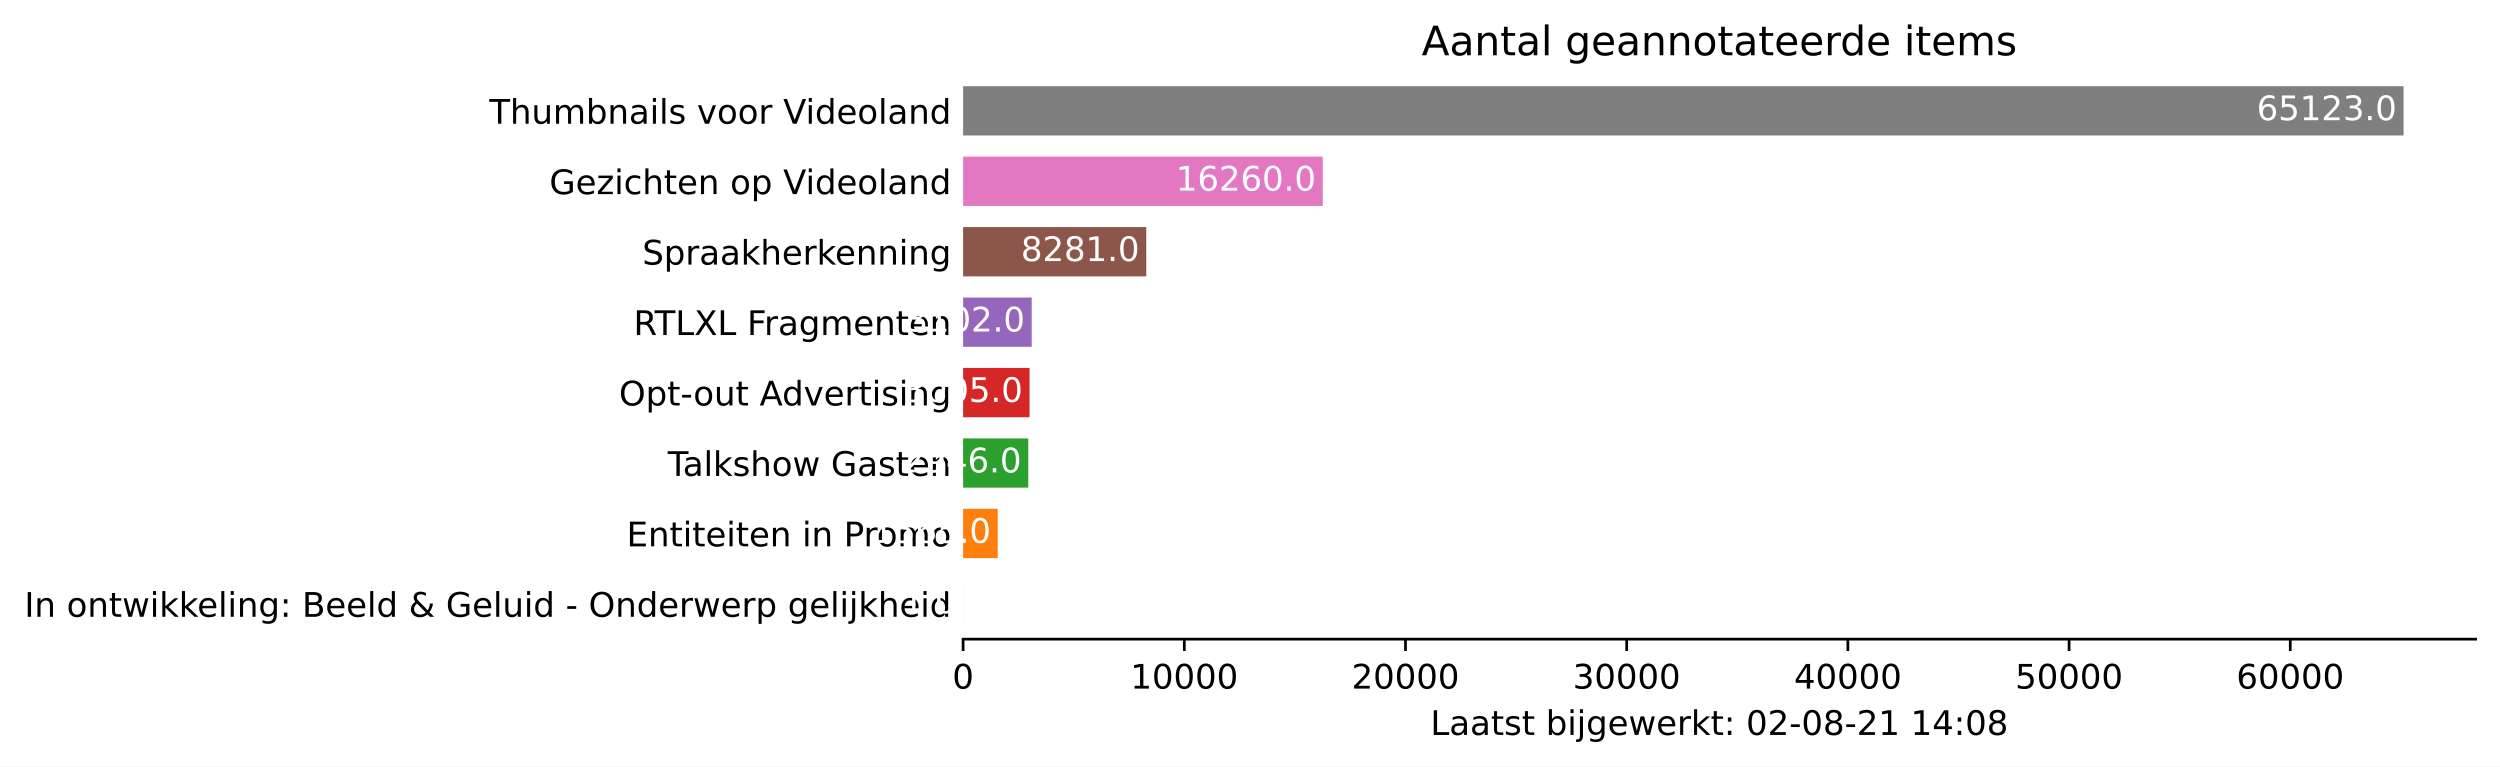
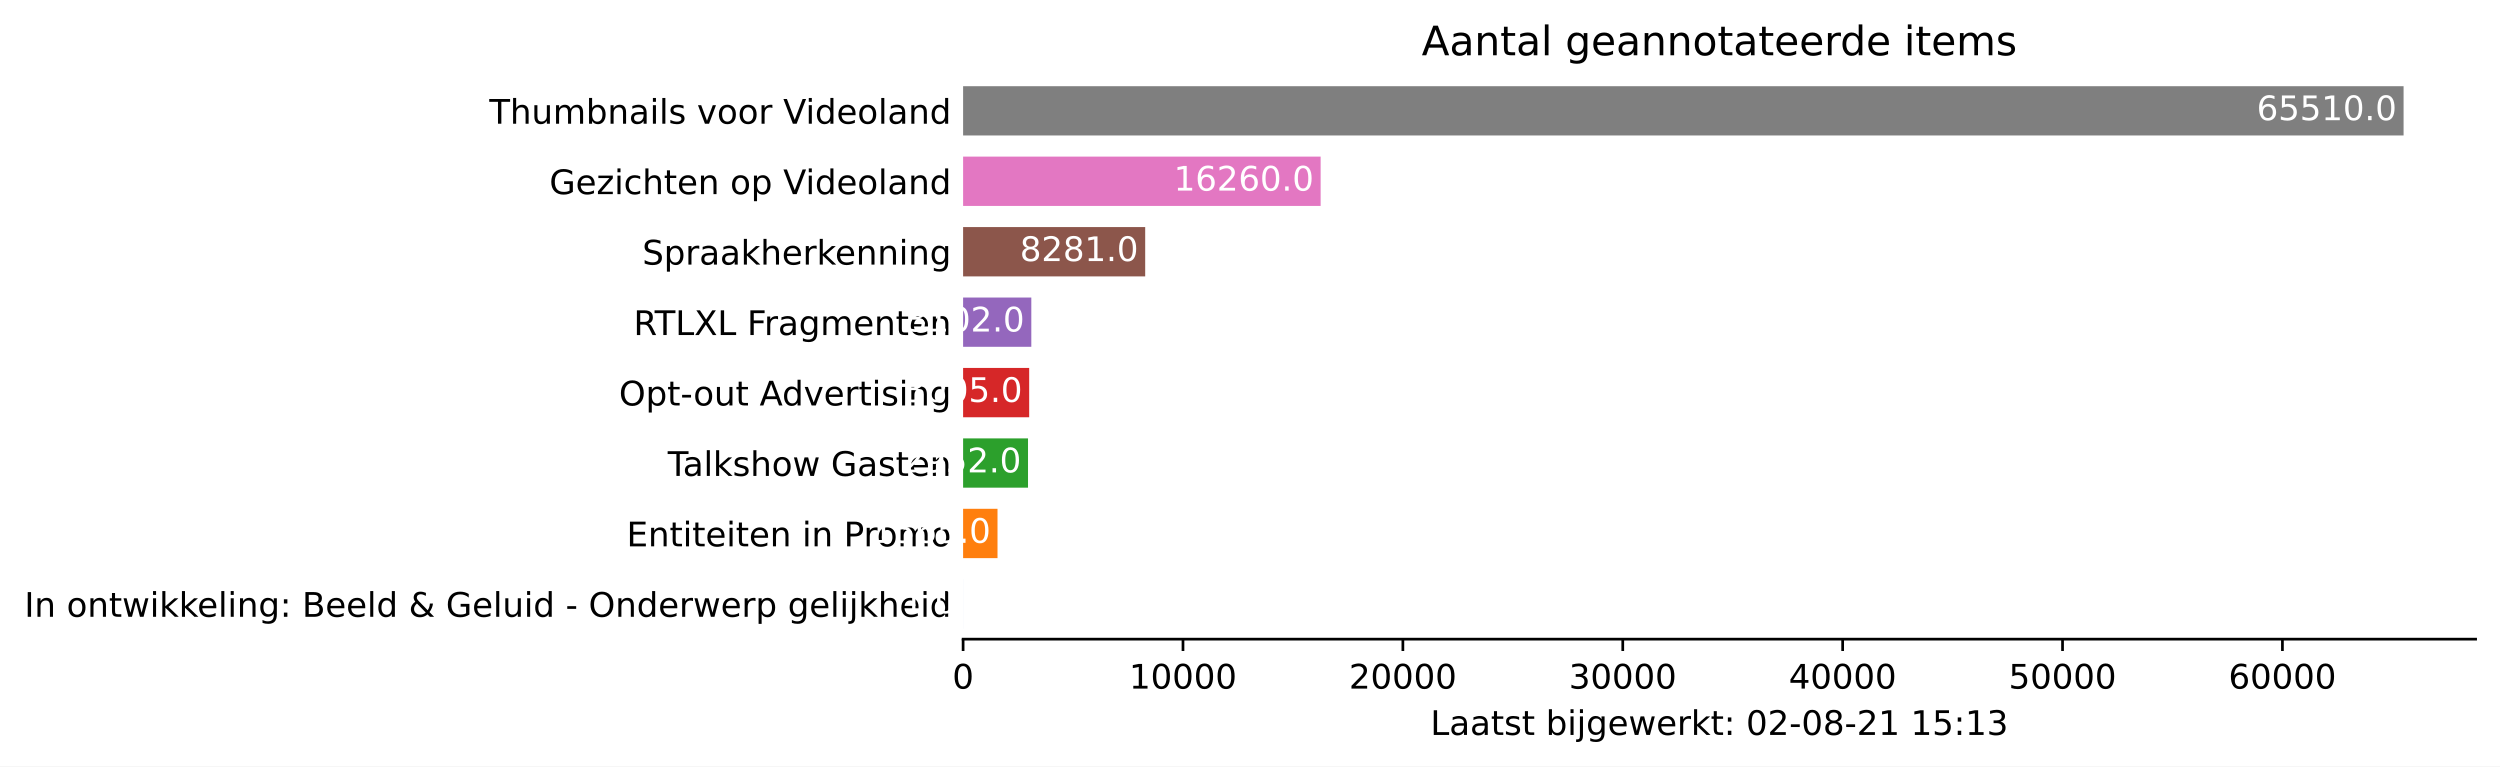
<svg xmlns="http://www.w3.org/2000/svg" xmlns:xlink="http://www.w3.org/1999/xlink" height="226.194pt" version="1.1" viewBox="0 0 737.85 226.194" width="737.85pt">
  <defs>
    <style type="text/css">*{stroke-linecap:butt;stroke-linejoin:round;}</style>
  </defs>
  <g id="figure_1">
    <g id="patch_1">
      <path d="M 0 226.194  L 737.85 226.194  L 737.85 0  L 0 0  z " style="fill:#ffffff;" />
    </g>
    <g id="axes_1">
      <g id="patch_2">
        <path d="M 284.25 188.638  L 730.65 188.638  L 730.65 22.318  L 284.25 22.318  z " style="fill:#ffffff;" />
      </g>
      <g id="patch_3">
-         <path clip-path="url(#pdf7816b49b)" d="M 284.25 185.52  L 284.257 185.52  L 284.257 170.967  L 284.25 170.967  z " style="fill:#1f77b4;" />
+         <path clip-path="url(#p6245593ca3)" d="M 284.25 185.52  L 284.256 185.52  L 284.256 170.967  L 284.25 170.967  z " style="fill:#1f77b4;" />
      </g>
      <g id="patch_4">
-         <path clip-path="url(#pdf7816b49b)" d="M 284.25 164.73  L 294.467 164.73  L 294.467 150.177  L 284.25 150.177  z " style="fill:#ff7f0e;" />
+         <path clip-path="url(#p6245593ca3)" d="M 284.25 164.73  L 294.406 164.73  L 294.406 150.177  L 284.25 150.177  z " style="fill:#ff7f0e;" />
      </g>
      <g id="patch_5">
-         <path clip-path="url(#pdf7816b49b)" d="M 284.25 143.94  L 303.482 143.94  L 303.482 129.387  L 284.25 129.387  z " style="fill:#2ca02c;" />
+         <path clip-path="url(#p6245593ca3)" d="M 284.25 143.94  L 303.408 143.94  L 303.408 129.387  L 284.25 129.387  z " style="fill:#2ca02c;" />
      </g>
      <g id="patch_6">
-         <path clip-path="url(#pdf7816b49b)" d="M 284.25 123.15  L 303.868 123.15  L 303.868 108.597  L 284.25 108.597  z " style="fill:#d62728;" />
+         <path clip-path="url(#p6245593ca3)" d="M 284.25 123.15  L 303.752 123.15  L 303.752 108.597  L 284.25 108.597  z " style="fill:#d62728;" />
      </g>
      <g id="patch_7">
-         <path clip-path="url(#pdf7816b49b)" d="M 284.25 102.36  L 304.501 102.36  L 304.501 87.807  L 284.25 87.807  z " style="fill:#9467bd;" />
+         <path clip-path="url(#p6245593ca3)" d="M 284.25 102.36  L 304.381 102.36  L 304.381 87.807  L 284.25 87.807  z " style="fill:#9467bd;" />
      </g>
      <g id="patch_8">
-         <path clip-path="url(#pdf7816b49b)" d="M 284.25 81.57  L 338.311 81.57  L 338.311 67.017  L 284.25 67.017  z " style="fill:#8c564b;" />
+         <path clip-path="url(#p6245593ca3)" d="M 284.25 81.57  L 337.992 81.57  L 337.992 67.017  L 284.25 67.017  z " style="fill:#8c564b;" />
      </g>
      <g id="patch_9">
-         <path clip-path="url(#pdf7816b49b)" d="M 284.25 60.78  L 390.4 60.78  L 390.4 46.227  L 284.25 46.227  z " style="fill:#e377c2;" />
+         <path clip-path="url(#p6245593ca3)" d="M 284.25 60.78  L 389.773 60.78  L 389.773 46.227  L 284.25 46.227  z " style="fill:#e377c2;" />
      </g>
      <g id="patch_10">
-         <path clip-path="url(#pdf7816b49b)" d="M 284.25 39.99  L 709.393 39.99  L 709.393 25.437  L 284.25 25.437  z " style="fill:#7f7f7f;" />
+         <path clip-path="url(#p6245593ca3)" d="M 284.25 39.99  L 709.393 39.99  L 709.393 25.437  L 284.25 25.437  z " style="fill:#7f7f7f;" />
      </g>
      <g id="matplotlib.axis_1">
        <g id="xtick_1">
          <g id="line2d_1">
            <defs>
-               <path d="M 0 0  L 0 3.5  " id="mc4cd2dd41f" style="stroke:#000000;stroke-width:0.8;" />
+               <path d="M 0 0  L 0 3.5  " id="mfd1c136652" style="stroke:#000000;stroke-width:0.8;" />
            </defs>
            <g>
-               <use style="stroke:#000000;stroke-width:0.8;" x="284.25" xlink:href="#mc4cd2dd41f" y="188.638" />
+               <use style="stroke:#000000;stroke-width:0.8;" x="284.25" xlink:href="#mfd1c136652" y="188.638" />
            </g>
          </g>
          <g id="text_1">
            <g transform="translate(281.0688 203.2366)scale(0.1 -0.1)">
              <defs>
                <path d="M 2034 4250  Q 1547 4250 1301 3770  Q 1056 3291 1056 2328  Q 1056 1369 1301 889  Q 1547 409 2034 409  Q 2525 409 2770 889  Q 3016 1369 3016 2328  Q 3016 3291 2770 3770  Q 2525 4250 2034 4250  z M 2034 4750  Q 2819 4750 3233 4129  Q 3647 3509 3647 2328  Q 3647 1150 3233 529  Q 2819 -91 2034 -91  Q 1250 -91 836 529  Q 422 1150 422 2328  Q 422 3509 836 4129  Q 1250 4750 2034 4750  z " id="DejaVuSans-30" transform="scale(0.015625)" />
              </defs>
              <use xlink:href="#DejaVuSans-30" />
            </g>
          </g>
        </g>
        <g id="xtick_2">
          <g id="line2d_2">
            <g>
-               <use style="stroke:#000000;stroke-width:0.8;" x="349.533" xlink:href="#mc4cd2dd41f" y="188.638" />
+               <use style="stroke:#000000;stroke-width:0.8;" x="349.147" xlink:href="#mfd1c136652" y="188.638" />
            </g>
          </g>
          <g id="text_2">
-             <g transform="translate(333.6268 203.2366)scale(0.1 -0.1)">
+             <g transform="translate(333.2411 203.2366)scale(0.1 -0.1)">
              <defs>
                <path d="M 794 531  L 1825 531  L 1825 4091  L 703 3866  L 703 4441  L 1819 4666  L 2450 4666  L 2450 531  L 3481 531  L 3481 0  L 794 0  L 794 531  z " id="DejaVuSans-31" transform="scale(0.015625)" />
              </defs>
              <use xlink:href="#DejaVuSans-31" />
              <use x="63.623" xlink:href="#DejaVuSans-30" />
              <use x="127.246" xlink:href="#DejaVuSans-30" />
              <use x="190.869" xlink:href="#DejaVuSans-30" />
              <use x="254.492" xlink:href="#DejaVuSans-30" />
            </g>
          </g>
        </g>
        <g id="xtick_3">
          <g id="line2d_3">
            <g>
-               <use style="stroke:#000000;stroke-width:0.8;" x="414.816" xlink:href="#mc4cd2dd41f" y="188.638" />
+               <use style="stroke:#000000;stroke-width:0.8;" x="414.045" xlink:href="#mfd1c136652" y="188.638" />
            </g>
          </g>
          <g id="text_3">
-             <g transform="translate(398.9099 203.2366)scale(0.1 -0.1)">
+             <g transform="translate(398.1385 203.2366)scale(0.1 -0.1)">
              <defs>
                <path d="M 1228 531  L 3431 531  L 3431 0  L 469 0  L 469 531  Q 828 903 1448 1529  Q 2069 2156 2228 2338  Q 2531 2678 2651 2914  Q 2772 3150 2772 3378  Q 2772 3750 2511 3984  Q 2250 4219 1831 4219  Q 1534 4219 1204 4116  Q 875 4013 500 3803  L 500 4441  Q 881 4594 1212 4672  Q 1544 4750 1819 4750  Q 2544 4750 2975 4387  Q 3406 4025 3406 3419  Q 3406 3131 3298 2873  Q 3191 2616 2906 2266  Q 2828 2175 2409 1742  Q 1991 1309 1228 531  z " id="DejaVuSans-32" transform="scale(0.015625)" />
              </defs>
              <use xlink:href="#DejaVuSans-32" />
              <use x="63.623" xlink:href="#DejaVuSans-30" />
              <use x="127.246" xlink:href="#DejaVuSans-30" />
              <use x="190.869" xlink:href="#DejaVuSans-30" />
              <use x="254.492" xlink:href="#DejaVuSans-30" />
            </g>
          </g>
        </g>
        <g id="xtick_4">
          <g id="line2d_4">
            <g>
-               <use style="stroke:#000000;stroke-width:0.8;" x="480.099" xlink:href="#mc4cd2dd41f" y="188.638" />
+               <use style="stroke:#000000;stroke-width:0.8;" x="478.942" xlink:href="#mfd1c136652" y="188.638" />
            </g>
          </g>
          <g id="text_4">
-             <g transform="translate(464.1929 203.2366)scale(0.1 -0.1)">
+             <g transform="translate(463.0359 203.2366)scale(0.1 -0.1)">
              <defs>
                <path d="M 2597 2516  Q 3050 2419 3304 2112  Q 3559 1806 3559 1356  Q 3559 666 3084 287  Q 2609 -91 1734 -91  Q 1441 -91 1130 -33  Q 819 25 488 141  L 488 750  Q 750 597 1062 519  Q 1375 441 1716 441  Q 2309 441 2620 675  Q 2931 909 2931 1356  Q 2931 1769 2642 2001  Q 2353 2234 1838 2234  L 1294 2234  L 1294 2753  L 1863 2753  Q 2328 2753 2575 2939  Q 2822 3125 2822 3475  Q 2822 3834 2567 4026  Q 2313 4219 1838 4219  Q 1578 4219 1281 4162  Q 984 4106 628 3988  L 628 4550  Q 988 4650 1302 4700  Q 1616 4750 1894 4750  Q 2613 4750 3031 4423  Q 3450 4097 3450 3541  Q 3450 3153 3228 2886  Q 3006 2619 2597 2516  z " id="DejaVuSans-33" transform="scale(0.015625)" />
              </defs>
              <use xlink:href="#DejaVuSans-33" />
              <use x="63.623" xlink:href="#DejaVuSans-30" />
              <use x="127.246" xlink:href="#DejaVuSans-30" />
              <use x="190.869" xlink:href="#DejaVuSans-30" />
              <use x="254.492" xlink:href="#DejaVuSans-30" />
            </g>
          </g>
        </g>
        <g id="xtick_5">
          <g id="line2d_5">
            <g>
-               <use style="stroke:#000000;stroke-width:0.8;" x="545.382" xlink:href="#mc4cd2dd41f" y="188.638" />
+               <use style="stroke:#000000;stroke-width:0.8;" x="543.84" xlink:href="#mfd1c136652" y="188.638" />
            </g>
          </g>
          <g id="text_5">
-             <g transform="translate(529.476 203.2366)scale(0.1 -0.1)">
+             <g transform="translate(527.9333 203.2366)scale(0.1 -0.1)">
              <defs>
                <path d="M 2419 4116  L 825 1625  L 2419 1625  L 2419 4116  z M 2253 4666  L 3047 4666  L 3047 1625  L 3713 1625  L 3713 1100  L 3047 1100  L 3047 0  L 2419 0  L 2419 1100  L 313 1100  L 313 1709  L 2253 4666  z " id="DejaVuSans-34" transform="scale(0.015625)" />
              </defs>
              <use xlink:href="#DejaVuSans-34" />
              <use x="63.623" xlink:href="#DejaVuSans-30" />
              <use x="127.246" xlink:href="#DejaVuSans-30" />
              <use x="190.869" xlink:href="#DejaVuSans-30" />
              <use x="254.492" xlink:href="#DejaVuSans-30" />
            </g>
          </g>
        </g>
        <g id="xtick_6">
          <g id="line2d_6">
            <g>
-               <use style="stroke:#000000;stroke-width:0.8;" x="610.665" xlink:href="#mc4cd2dd41f" y="188.638" />
+               <use style="stroke:#000000;stroke-width:0.8;" x="608.737" xlink:href="#mfd1c136652" y="188.638" />
            </g>
          </g>
          <g id="text_6">
-             <g transform="translate(594.759 203.2366)scale(0.1 -0.1)">
+             <g transform="translate(592.8307 203.2366)scale(0.1 -0.1)">
              <defs>
                <path d="M 691 4666  L 3169 4666  L 3169 4134  L 1269 4134  L 1269 2991  Q 1406 3038 1543 3061  Q 1681 3084 1819 3084  Q 2600 3084 3056 2656  Q 3513 2228 3513 1497  Q 3513 744 3044 326  Q 2575 -91 1722 -91  Q 1428 -91 1123 -41  Q 819 9 494 109  L 494 744  Q 775 591 1075 516  Q 1375 441 1709 441  Q 2250 441 2565 725  Q 2881 1009 2881 1497  Q 2881 1984 2565 2268  Q 2250 2553 1709 2553  Q 1456 2553 1204 2497  Q 953 2441 691 2322  L 691 4666  z " id="DejaVuSans-35" transform="scale(0.015625)" />
              </defs>
              <use xlink:href="#DejaVuSans-35" />
              <use x="63.623" xlink:href="#DejaVuSans-30" />
              <use x="127.246" xlink:href="#DejaVuSans-30" />
              <use x="190.869" xlink:href="#DejaVuSans-30" />
              <use x="254.492" xlink:href="#DejaVuSans-30" />
            </g>
          </g>
        </g>
        <g id="xtick_7">
          <g id="line2d_7">
            <g>
-               <use style="stroke:#000000;stroke-width:0.8;" x="675.948" xlink:href="#mc4cd2dd41f" y="188.638" />
+               <use style="stroke:#000000;stroke-width:0.8;" x="673.634" xlink:href="#mfd1c136652" y="188.638" />
            </g>
          </g>
          <g id="text_7">
-             <g transform="translate(660.0421 203.2366)scale(0.1 -0.1)">
+             <g transform="translate(657.7281 203.2366)scale(0.1 -0.1)">
              <defs>
                <path d="M 2113 2584  Q 1688 2584 1439 2293  Q 1191 2003 1191 1497  Q 1191 994 1439 701  Q 1688 409 2113 409  Q 2538 409 2786 701  Q 3034 994 3034 1497  Q 3034 2003 2786 2293  Q 2538 2584 2113 2584  z M 3366 4563  L 3366 3988  Q 3128 4100 2886 4159  Q 2644 4219 2406 4219  Q 1781 4219 1451 3797  Q 1122 3375 1075 2522  Q 1259 2794 1537 2939  Q 1816 3084 2150 3084  Q 2853 3084 3261 2657  Q 3669 2231 3669 1497  Q 3669 778 3244 343  Q 2819 -91 2113 -91  Q 1303 -91 875 529  Q 447 1150 447 2328  Q 447 3434 972 4092  Q 1497 4750 2381 4750  Q 2619 4750 2861 4703  Q 3103 4656 3366 4563  z " id="DejaVuSans-36" transform="scale(0.015625)" />
              </defs>
              <use xlink:href="#DejaVuSans-36" />
              <use x="63.623" xlink:href="#DejaVuSans-30" />
              <use x="127.246" xlink:href="#DejaVuSans-30" />
              <use x="190.869" xlink:href="#DejaVuSans-30" />
              <use x="254.492" xlink:href="#DejaVuSans-30" />
            </g>
          </g>
        </g>
        <g id="text_8">
          <g transform="translate(422.175 216.9147)scale(0.1 -0.1)">
            <defs>
              <path d="M 628 4666  L 1259 4666  L 1259 531  L 3531 531  L 3531 0  L 628 0  L 628 4666  z " id="DejaVuSans-4c" transform="scale(0.015625)" />
              <path d="M 2194 1759  Q 1497 1759 1228 1600  Q 959 1441 959 1056  Q 959 750 1161 570  Q 1363 391 1709 391  Q 2188 391 2477 730  Q 2766 1069 2766 1631  L 2766 1759  L 2194 1759  z M 3341 1997  L 3341 0  L 2766 0  L 2766 531  Q 2569 213 2275 61  Q 1981 -91 1556 -91  Q 1019 -91 701 211  Q 384 513 384 1019  Q 384 1609 779 1909  Q 1175 2209 1959 2209  L 2766 2209  L 2766 2266  Q 2766 2663 2505 2880  Q 2244 3097 1772 3097  Q 1472 3097 1187 3025  Q 903 2953 641 2809  L 641 3341  Q 956 3463 1253 3523  Q 1550 3584 1831 3584  Q 2591 3584 2966 3190  Q 3341 2797 3341 1997  z " id="DejaVuSans-61" transform="scale(0.015625)" />
              <path d="M 1172 4494  L 1172 3500  L 2356 3500  L 2356 3053  L 1172 3053  L 1172 1153  Q 1172 725 1289 603  Q 1406 481 1766 481  L 2356 481  L 2356 0  L 1766 0  Q 1100 0 847 248  Q 594 497 594 1153  L 594 3053  L 172 3053  L 172 3500  L 594 3500  L 594 4494  L 1172 4494  z " id="DejaVuSans-74" transform="scale(0.015625)" />
              <path d="M 2834 3397  L 2834 2853  Q 2591 2978 2328 3040  Q 2066 3103 1784 3103  Q 1356 3103 1142 2972  Q 928 2841 928 2578  Q 928 2378 1081 2264  Q 1234 2150 1697 2047  L 1894 2003  Q 2506 1872 2764 1633  Q 3022 1394 3022 966  Q 3022 478 2636 193  Q 2250 -91 1575 -91  Q 1294 -91 989 -36  Q 684 19 347 128  L 347 722  Q 666 556 975 473  Q 1284 391 1588 391  Q 1994 391 2212 530  Q 2431 669 2431 922  Q 2431 1156 2273 1281  Q 2116 1406 1581 1522  L 1381 1569  Q 847 1681 609 1914  Q 372 2147 372 2553  Q 372 3047 722 3315  Q 1072 3584 1716 3584  Q 2034 3584 2315 3537  Q 2597 3491 2834 3397  z " id="DejaVuSans-73" transform="scale(0.015625)" />
              <path id="DejaVuSans-20" transform="scale(0.015625)" />
              <path d="M 3116 1747  Q 3116 2381 2855 2742  Q 2594 3103 2138 3103  Q 1681 3103 1420 2742  Q 1159 2381 1159 1747  Q 1159 1113 1420 752  Q 1681 391 2138 391  Q 2594 391 2855 752  Q 3116 1113 3116 1747  z M 1159 2969  Q 1341 3281 1617 3432  Q 1894 3584 2278 3584  Q 2916 3584 3314 3078  Q 3713 2572 3713 1747  Q 3713 922 3314 415  Q 2916 -91 2278 -91  Q 1894 -91 1617 61  Q 1341 213 1159 525  L 1159 0  L 581 0  L 581 4863  L 1159 4863  L 1159 2969  z " id="DejaVuSans-62" transform="scale(0.015625)" />
              <path d="M 603 3500  L 1178 3500  L 1178 0  L 603 0  L 603 3500  z M 603 4863  L 1178 4863  L 1178 4134  L 603 4134  L 603 4863  z " id="DejaVuSans-69" transform="scale(0.015625)" />
              <path d="M 603 3500  L 1178 3500  L 1178 -63  Q 1178 -731 923 -1031  Q 669 -1331 103 -1331  L -116 -1331  L -116 -844  L 38 -844  Q 366 -844 484 -692  Q 603 -541 603 -63  L 603 3500  z M 603 4863  L 1178 4863  L 1178 4134  L 603 4134  L 603 4863  z " id="DejaVuSans-6a" transform="scale(0.015625)" />
              <path d="M 2906 1791  Q 2906 2416 2648 2759  Q 2391 3103 1925 3103  Q 1463 3103 1205 2759  Q 947 2416 947 1791  Q 947 1169 1205 825  Q 1463 481 1925 481  Q 2391 481 2648 825  Q 2906 1169 2906 1791  z M 3481 434  Q 3481 -459 3084 -895  Q 2688 -1331 1869 -1331  Q 1566 -1331 1297 -1286  Q 1028 -1241 775 -1147  L 775 -588  Q 1028 -725 1275 -790  Q 1522 -856 1778 -856  Q 2344 -856 2625 -561  Q 2906 -266 2906 331  L 2906 616  Q 2728 306 2450 153  Q 2172 0 1784 0  Q 1141 0 747 490  Q 353 981 353 1791  Q 353 2603 747 3093  Q 1141 3584 1784 3584  Q 2172 3584 2450 3431  Q 2728 3278 2906 2969  L 2906 3500  L 3481 3500  L 3481 434  z " id="DejaVuSans-67" transform="scale(0.015625)" />
              <path d="M 3597 1894  L 3597 1613  L 953 1613  Q 991 1019 1311 708  Q 1631 397 2203 397  Q 2534 397 2845 478  Q 3156 559 3463 722  L 3463 178  Q 3153 47 2828 -22  Q 2503 -91 2169 -91  Q 1331 -91 842 396  Q 353 884 353 1716  Q 353 2575 817 3079  Q 1281 3584 2069 3584  Q 2775 3584 3186 3129  Q 3597 2675 3597 1894  z M 3022 2063  Q 3016 2534 2758 2815  Q 2500 3097 2075 3097  Q 1594 3097 1305 2825  Q 1016 2553 972 2059  L 3022 2063  z " id="DejaVuSans-65" transform="scale(0.015625)" />
              <path d="M 269 3500  L 844 3500  L 1563 769  L 2278 3500  L 2956 3500  L 3675 769  L 4391 3500  L 4966 3500  L 4050 0  L 3372 0  L 2619 2869  L 1863 0  L 1184 0  L 269 3500  z " id="DejaVuSans-77" transform="scale(0.015625)" />
              <path d="M 2631 2963  Q 2534 3019 2420 3045  Q 2306 3072 2169 3072  Q 1681 3072 1420 2755  Q 1159 2438 1159 1844  L 1159 0  L 581 0  L 581 3500  L 1159 3500  L 1159 2956  Q 1341 3275 1631 3429  Q 1922 3584 2338 3584  Q 2397 3584 2469 3576  Q 2541 3569 2628 3553  L 2631 2963  z " id="DejaVuSans-72" transform="scale(0.015625)" />
              <path d="M 581 4863  L 1159 4863  L 1159 1991  L 2875 3500  L 3609 3500  L 1753 1863  L 3688 0  L 2938 0  L 1159 1709  L 1159 0  L 581 0  L 581 4863  z " id="DejaVuSans-6b" transform="scale(0.015625)" />
              <path d="M 750 794  L 1409 794  L 1409 0  L 750 0  L 750 794  z M 750 3309  L 1409 3309  L 1409 2516  L 750 2516  L 750 3309  z " id="DejaVuSans-3a" transform="scale(0.015625)" />
              <path d="M 313 2009  L 1997 2009  L 1997 1497  L 313 1497  L 313 2009  z " id="DejaVuSans-2d" transform="scale(0.015625)" />
              <path d="M 2034 2216  Q 1584 2216 1326 1975  Q 1069 1734 1069 1313  Q 1069 891 1326 650  Q 1584 409 2034 409  Q 2484 409 2743 651  Q 3003 894 3003 1313  Q 3003 1734 2745 1975  Q 2488 2216 2034 2216  z M 1403 2484  Q 997 2584 770 2862  Q 544 3141 544 3541  Q 544 4100 942 4425  Q 1341 4750 2034 4750  Q 2731 4750 3128 4425  Q 3525 4100 3525 3541  Q 3525 3141 3298 2862  Q 3072 2584 2669 2484  Q 3125 2378 3379 2068  Q 3634 1759 3634 1313  Q 3634 634 3220 271  Q 2806 -91 2034 -91  Q 1263 -91 848 271  Q 434 634 434 1313  Q 434 1759 690 2068  Q 947 2378 1403 2484  z M 1172 3481  Q 1172 3119 1398 2916  Q 1625 2713 2034 2713  Q 2441 2713 2670 2916  Q 2900 3119 2900 3481  Q 2900 3844 2670 4047  Q 2441 4250 2034 4250  Q 1625 4250 1398 4047  Q 1172 3844 1172 3481  z " id="DejaVuSans-38" transform="scale(0.015625)" />
            </defs>
            <use xlink:href="#DejaVuSans-4c" />
            <use x="55.713" xlink:href="#DejaVuSans-61" />
            <use x="116.992" xlink:href="#DejaVuSans-61" />
            <use x="178.271" xlink:href="#DejaVuSans-74" />
            <use x="217.48" xlink:href="#DejaVuSans-73" />
            <use x="269.58" xlink:href="#DejaVuSans-74" />
            <use x="308.789" xlink:href="#DejaVuSans-20" />
            <use x="340.576" xlink:href="#DejaVuSans-62" />
            <use x="404.053" xlink:href="#DejaVuSans-69" />
            <use x="431.836" xlink:href="#DejaVuSans-6a" />
            <use x="459.619" xlink:href="#DejaVuSans-67" />
            <use x="523.096" xlink:href="#DejaVuSans-65" />
            <use x="584.619" xlink:href="#DejaVuSans-77" />
            <use x="666.406" xlink:href="#DejaVuSans-65" />
            <use x="727.93" xlink:href="#DejaVuSans-72" />
            <use x="769.043" xlink:href="#DejaVuSans-6b" />
            <use x="826.953" xlink:href="#DejaVuSans-74" />
            <use x="866.162" xlink:href="#DejaVuSans-3a" />
            <use x="899.854" xlink:href="#DejaVuSans-20" />
            <use x="931.641" xlink:href="#DejaVuSans-30" />
            <use x="995.264" xlink:href="#DejaVuSans-32" />
            <use x="1058.887" xlink:href="#DejaVuSans-2d" />
            <use x="1094.971" xlink:href="#DejaVuSans-30" />
            <use x="1158.594" xlink:href="#DejaVuSans-38" />
            <use x="1222.217" xlink:href="#DejaVuSans-2d" />
            <use x="1258.301" xlink:href="#DejaVuSans-32" />
            <use x="1321.924" xlink:href="#DejaVuSans-31" />
            <use x="1385.547" xlink:href="#DejaVuSans-20" />
            <use x="1417.334" xlink:href="#DejaVuSans-31" />
-             <use x="1480.957" xlink:href="#DejaVuSans-34" />
+             <use x="1480.957" xlink:href="#DejaVuSans-35" />
            <use x="1544.58" xlink:href="#DejaVuSans-3a" />
-             <use x="1578.271" xlink:href="#DejaVuSans-30" />
-             <use x="1641.895" xlink:href="#DejaVuSans-38" />
+             <use x="1578.271" xlink:href="#DejaVuSans-31" />
+             <use x="1641.895" xlink:href="#DejaVuSans-33" />
          </g>
        </g>
      </g>
      <g id="matplotlib.axis_2">
        <g id="ytick_1">
          <g id="line2d_8" />
          <g id="text_9">
            <g transform="translate(7.2 182.0423)scale(0.1 -0.1)">
              <defs>
                <path d="M 628 4666  L 1259 4666  L 1259 0  L 628 0  L 628 4666  z " id="DejaVuSans-49" transform="scale(0.015625)" />
                <path d="M 3513 2113  L 3513 0  L 2938 0  L 2938 2094  Q 2938 2591 2744 2837  Q 2550 3084 2163 3084  Q 1697 3084 1428 2787  Q 1159 2491 1159 1978  L 1159 0  L 581 0  L 581 3500  L 1159 3500  L 1159 2956  Q 1366 3272 1645 3428  Q 1925 3584 2291 3584  Q 2894 3584 3203 3211  Q 3513 2838 3513 2113  z " id="DejaVuSans-6e" transform="scale(0.015625)" />
                <path d="M 1959 3097  Q 1497 3097 1228 2736  Q 959 2375 959 1747  Q 959 1119 1226 758  Q 1494 397 1959 397  Q 2419 397 2687 759  Q 2956 1122 2956 1747  Q 2956 2369 2687 2733  Q 2419 3097 1959 3097  z M 1959 3584  Q 2709 3584 3137 3096  Q 3566 2609 3566 1747  Q 3566 888 3137 398  Q 2709 -91 1959 -91  Q 1206 -91 779 398  Q 353 888 353 1747  Q 353 2609 779 3096  Q 1206 3584 1959 3584  z " id="DejaVuSans-6f" transform="scale(0.015625)" />
                <path d="M 603 4863  L 1178 4863  L 1178 0  L 603 0  L 603 4863  z " id="DejaVuSans-6c" transform="scale(0.015625)" />
                <path d="M 1259 2228  L 1259 519  L 2272 519  Q 2781 519 3026 730  Q 3272 941 3272 1375  Q 3272 1813 3026 2020  Q 2781 2228 2272 2228  L 1259 2228  z M 1259 4147  L 1259 2741  L 2194 2741  Q 2656 2741 2882 2914  Q 3109 3088 3109 3444  Q 3109 3797 2882 3972  Q 2656 4147 2194 4147  L 1259 4147  z M 628 4666  L 2241 4666  Q 2963 4666 3353 4366  Q 3744 4066 3744 3513  Q 3744 3084 3544 2831  Q 3344 2578 2956 2516  Q 3422 2416 3680 2098  Q 3938 1781 3938 1306  Q 3938 681 3513 340  Q 3088 0 2303 0  L 628 0  L 628 4666  z " id="DejaVuSans-42" transform="scale(0.015625)" />
                <path d="M 2906 2969  L 2906 4863  L 3481 4863  L 3481 0  L 2906 0  L 2906 525  Q 2725 213 2448 61  Q 2172 -91 1784 -91  Q 1150 -91 751 415  Q 353 922 353 1747  Q 353 2572 751 3078  Q 1150 3584 1784 3584  Q 2172 3584 2448 3432  Q 2725 3281 2906 2969  z M 947 1747  Q 947 1113 1208 752  Q 1469 391 1925 391  Q 2381 391 2643 752  Q 2906 1113 2906 1747  Q 2906 2381 2643 2742  Q 2381 3103 1925 3103  Q 1469 3103 1208 2742  Q 947 2381 947 1747  z " id="DejaVuSans-64" transform="scale(0.015625)" />
                <path d="M 1556 2509  Q 1272 2256 1139 2004  Q 1006 1753 1006 1478  Q 1006 1022 1337 719  Q 1669 416 2169 416  Q 2466 416 2725 514  Q 2984 613 3213 813  L 1556 2509  z M 1997 2859  L 3584 1234  Q 3769 1513 3872 1830  Q 3975 2147 3994 2503  L 4575 2503  Q 4538 2091 4375 1687  Q 4213 1284 3922 891  L 4794 0  L 4006 0  L 3559 459  Q 3234 181 2878 45  Q 2522 -91 2113 -91  Q 1359 -91 881 339  Q 403 769 403 1441  Q 403 1841 612 2192  Q 822 2544 1241 2853  Q 1091 3050 1012 3245  Q 934 3441 934 3628  Q 934 4134 1281 4442  Q 1628 4750 2203 4750  Q 2463 4750 2720 4694  Q 2978 4638 3244 4525  L 3244 3956  Q 2972 4103 2725 4179  Q 2478 4256 2266 4256  Q 1938 4256 1733 4082  Q 1528 3909 1528 3634  Q 1528 3475 1620 3314  Q 1713 3153 1997 2859  z " id="DejaVuSans-26" transform="scale(0.015625)" />
                <path d="M 3809 666  L 3809 1919  L 2778 1919  L 2778 2438  L 4434 2438  L 4434 434  Q 4069 175 3628 42  Q 3188 -91 2688 -91  Q 1594 -91 976 548  Q 359 1188 359 2328  Q 359 3472 976 4111  Q 1594 4750 2688 4750  Q 3144 4750 3555 4637  Q 3966 4525 4313 4306  L 4313 3634  Q 3963 3931 3569 4081  Q 3175 4231 2741 4231  Q 1884 4231 1454 3753  Q 1025 3275 1025 2328  Q 1025 1384 1454 906  Q 1884 428 2741 428  Q 3075 428 3337 486  Q 3600 544 3809 666  z " id="DejaVuSans-47" transform="scale(0.015625)" />
                <path d="M 544 1381  L 544 3500  L 1119 3500  L 1119 1403  Q 1119 906 1312 657  Q 1506 409 1894 409  Q 2359 409 2629 706  Q 2900 1003 2900 1516  L 2900 3500  L 3475 3500  L 3475 0  L 2900 0  L 2900 538  Q 2691 219 2414 64  Q 2138 -91 1772 -91  Q 1169 -91 856 284  Q 544 659 544 1381  z M 1991 3584  L 1991 3584  z " id="DejaVuSans-75" transform="scale(0.015625)" />
                <path d="M 2522 4238  Q 1834 4238 1429 3725  Q 1025 3213 1025 2328  Q 1025 1447 1429 934  Q 1834 422 2522 422  Q 3209 422 3611 934  Q 4013 1447 4013 2328  Q 4013 3213 3611 3725  Q 3209 4238 2522 4238  z M 2522 4750  Q 3503 4750 4090 4092  Q 4678 3434 4678 2328  Q 4678 1225 4090 567  Q 3503 -91 2522 -91  Q 1538 -91 948 565  Q 359 1222 359 2328  Q 359 3434 948 4092  Q 1538 4750 2522 4750  z " id="DejaVuSans-4f" transform="scale(0.015625)" />
                <path d="M 1159 525  L 1159 -1331  L 581 -1331  L 581 3500  L 1159 3500  L 1159 2969  Q 1341 3281 1617 3432  Q 1894 3584 2278 3584  Q 2916 3584 3314 3078  Q 3713 2572 3713 1747  Q 3713 922 3314 415  Q 2916 -91 2278 -91  Q 1894 -91 1617 61  Q 1341 213 1159 525  z M 3116 1747  Q 3116 2381 2855 2742  Q 2594 3103 2138 3103  Q 1681 3103 1420 2742  Q 1159 2381 1159 1747  Q 1159 1113 1420 752  Q 1681 391 2138 391  Q 2594 391 2855 752  Q 3116 1113 3116 1747  z " id="DejaVuSans-70" transform="scale(0.015625)" />
                <path d="M 3513 2113  L 3513 0  L 2938 0  L 2938 2094  Q 2938 2591 2744 2837  Q 2550 3084 2163 3084  Q 1697 3084 1428 2787  Q 1159 2491 1159 1978  L 1159 0  L 581 0  L 581 4863  L 1159 4863  L 1159 2956  Q 1366 3272 1645 3428  Q 1925 3584 2291 3584  Q 2894 3584 3203 3211  Q 3513 2838 3513 2113  z " id="DejaVuSans-68" transform="scale(0.015625)" />
              </defs>
              <use xlink:href="#DejaVuSans-49" />
              <use x="29.492" xlink:href="#DejaVuSans-6e" />
              <use x="92.871" xlink:href="#DejaVuSans-20" />
              <use x="124.658" xlink:href="#DejaVuSans-6f" />
              <use x="185.84" xlink:href="#DejaVuSans-6e" />
              <use x="249.219" xlink:href="#DejaVuSans-74" />
              <use x="288.428" xlink:href="#DejaVuSans-77" />
              <use x="370.215" xlink:href="#DejaVuSans-69" />
              <use x="397.998" xlink:href="#DejaVuSans-6b" />
              <use x="455.908" xlink:href="#DejaVuSans-6b" />
              <use x="510.193" xlink:href="#DejaVuSans-65" />
              <use x="571.717" xlink:href="#DejaVuSans-6c" />
              <use x="599.5" xlink:href="#DejaVuSans-69" />
              <use x="627.283" xlink:href="#DejaVuSans-6e" />
              <use x="690.662" xlink:href="#DejaVuSans-67" />
              <use x="754.139" xlink:href="#DejaVuSans-3a" />
              <use x="787.83" xlink:href="#DejaVuSans-20" />
              <use x="819.617" xlink:href="#DejaVuSans-42" />
              <use x="888.221" xlink:href="#DejaVuSans-65" />
              <use x="949.744" xlink:href="#DejaVuSans-65" />
              <use x="1011.268" xlink:href="#DejaVuSans-6c" />
              <use x="1039.051" xlink:href="#DejaVuSans-64" />
              <use x="1102.527" xlink:href="#DejaVuSans-20" />
              <use x="1134.314" xlink:href="#DejaVuSans-26" />
              <use x="1212.293" xlink:href="#DejaVuSans-20" />
              <use x="1244.08" xlink:href="#DejaVuSans-47" />
              <use x="1321.57" xlink:href="#DejaVuSans-65" />
              <use x="1383.094" xlink:href="#DejaVuSans-6c" />
              <use x="1410.877" xlink:href="#DejaVuSans-75" />
              <use x="1474.256" xlink:href="#DejaVuSans-69" />
              <use x="1502.039" xlink:href="#DejaVuSans-64" />
              <use x="1565.516" xlink:href="#DejaVuSans-20" />
              <use x="1597.303" xlink:href="#DejaVuSans-2d" />
              <use x="1633.387" xlink:href="#DejaVuSans-20" />
              <use x="1665.174" xlink:href="#DejaVuSans-4f" />
              <use x="1743.885" xlink:href="#DejaVuSans-6e" />
              <use x="1807.264" xlink:href="#DejaVuSans-64" />
              <use x="1870.74" xlink:href="#DejaVuSans-65" />
              <use x="1932.264" xlink:href="#DejaVuSans-72" />
              <use x="1973.377" xlink:href="#DejaVuSans-77" />
              <use x="2055.164" xlink:href="#DejaVuSans-65" />
              <use x="2116.688" xlink:href="#DejaVuSans-72" />
              <use x="2157.801" xlink:href="#DejaVuSans-70" />
              <use x="2221.277" xlink:href="#DejaVuSans-20" />
              <use x="2253.064" xlink:href="#DejaVuSans-67" />
              <use x="2316.541" xlink:href="#DejaVuSans-65" />
              <use x="2378.064" xlink:href="#DejaVuSans-6c" />
              <use x="2405.848" xlink:href="#DejaVuSans-69" />
              <use x="2433.631" xlink:href="#DejaVuSans-6a" />
              <use x="2461.414" xlink:href="#DejaVuSans-6b" />
              <use x="2519.324" xlink:href="#DejaVuSans-68" />
              <use x="2582.703" xlink:href="#DejaVuSans-65" />
              <use x="2644.227" xlink:href="#DejaVuSans-69" />
              <use x="2672.01" xlink:href="#DejaVuSans-64" />
            </g>
          </g>
        </g>
        <g id="ytick_2">
          <g id="line2d_9" />
          <g id="text_10">
            <g transform="translate(184.9422 161.2523)scale(0.1 -0.1)">
              <defs>
                <path d="M 628 4666  L 3578 4666  L 3578 4134  L 1259 4134  L 1259 2753  L 3481 2753  L 3481 2222  L 1259 2222  L 1259 531  L 3634 531  L 3634 0  L 628 0  L 628 4666  z " id="DejaVuSans-45" transform="scale(0.015625)" />
                <path d="M 1259 4147  L 1259 2394  L 2053 2394  Q 2494 2394 2734 2622  Q 2975 2850 2975 3272  Q 2975 3691 2734 3919  Q 2494 4147 2053 4147  L 1259 4147  z M 628 4666  L 2053 4666  Q 2838 4666 3239 4311  Q 3641 3956 3641 3272  Q 3641 2581 3239 2228  Q 2838 1875 2053 1875  L 1259 1875  L 1259 0  L 628 0  L 628 4666  z " id="DejaVuSans-50" transform="scale(0.015625)" />
                <path d="M 3328 2828  Q 3544 3216 3844 3400  Q 4144 3584 4550 3584  Q 5097 3584 5394 3201  Q 5691 2819 5691 2113  L 5691 0  L 5113 0  L 5113 2094  Q 5113 2597 4934 2840  Q 4756 3084 4391 3084  Q 3944 3084 3684 2787  Q 3425 2491 3425 1978  L 3425 0  L 2847 0  L 2847 2094  Q 2847 2600 2669 2842  Q 2491 3084 2119 3084  Q 1678 3084 1418 2786  Q 1159 2488 1159 1978  L 1159 0  L 581 0  L 581 3500  L 1159 3500  L 1159 2956  Q 1356 3278 1631 3431  Q 1906 3584 2284 3584  Q 2666 3584 2933 3390  Q 3200 3197 3328 2828  z " id="DejaVuSans-6d" transform="scale(0.015625)" />
              </defs>
              <use xlink:href="#DejaVuSans-45" />
              <use x="63.184" xlink:href="#DejaVuSans-6e" />
              <use x="126.562" xlink:href="#DejaVuSans-74" />
              <use x="165.771" xlink:href="#DejaVuSans-69" />
              <use x="193.555" xlink:href="#DejaVuSans-74" />
              <use x="232.764" xlink:href="#DejaVuSans-65" />
              <use x="294.287" xlink:href="#DejaVuSans-69" />
              <use x="322.07" xlink:href="#DejaVuSans-74" />
              <use x="361.279" xlink:href="#DejaVuSans-65" />
              <use x="422.803" xlink:href="#DejaVuSans-6e" />
              <use x="486.182" xlink:href="#DejaVuSans-20" />
              <use x="517.969" xlink:href="#DejaVuSans-69" />
              <use x="545.752" xlink:href="#DejaVuSans-6e" />
              <use x="609.131" xlink:href="#DejaVuSans-20" />
              <use x="640.918" xlink:href="#DejaVuSans-50" />
              <use x="699.471" xlink:href="#DejaVuSans-72" />
              <use x="738.334" xlink:href="#DejaVuSans-6f" />
              <use x="799.516" xlink:href="#DejaVuSans-6d" />
              <use x="896.928" xlink:href="#DejaVuSans-6f" />
            </g>
          </g>
        </g>
        <g id="ytick_3">
          <g id="line2d_10" />
          <g id="text_11">
            <g transform="translate(197.0766 140.4623)scale(0.1 -0.1)">
              <defs>
                <path d="M -19 4666  L 3928 4666  L 3928 4134  L 2272 4134  L 2272 0  L 1638 0  L 1638 4134  L -19 4134  L -19 4666  z " id="DejaVuSans-54" transform="scale(0.015625)" />
              </defs>
              <use xlink:href="#DejaVuSans-54" />
              <use x="44.584" xlink:href="#DejaVuSans-61" />
              <use x="105.863" xlink:href="#DejaVuSans-6c" />
              <use x="133.646" xlink:href="#DejaVuSans-6b" />
              <use x="191.557" xlink:href="#DejaVuSans-73" />
              <use x="243.656" xlink:href="#DejaVuSans-68" />
              <use x="307.035" xlink:href="#DejaVuSans-6f" />
              <use x="368.217" xlink:href="#DejaVuSans-77" />
              <use x="450.004" xlink:href="#DejaVuSans-20" />
              <use x="481.791" xlink:href="#DejaVuSans-47" />
              <use x="559.281" xlink:href="#DejaVuSans-61" />
              <use x="620.561" xlink:href="#DejaVuSans-73" />
              <use x="672.66" xlink:href="#DejaVuSans-74" />
              <use x="711.869" xlink:href="#DejaVuSans-65" />
              <use x="773.393" xlink:href="#DejaVuSans-6e" />
            </g>
          </g>
        </g>
        <g id="ytick_4">
          <g id="line2d_11" />
          <g id="text_12">
            <g transform="translate(182.6906 119.6723)scale(0.1 -0.1)">
              <defs>
                <path d="M 2188 4044  L 1331 1722  L 3047 1722  L 2188 4044  z M 1831 4666  L 2547 4666  L 4325 0  L 3669 0  L 3244 1197  L 1141 1197  L 716 0  L 50 0  L 1831 4666  z " id="DejaVuSans-41" transform="scale(0.015625)" />
                <path d="M 191 3500  L 800 3500  L 1894 563  L 2988 3500  L 3597 3500  L 2284 0  L 1503 0  L 191 3500  z " id="DejaVuSans-76" transform="scale(0.015625)" />
              </defs>
              <use xlink:href="#DejaVuSans-4f" />
              <use x="78.711" xlink:href="#DejaVuSans-70" />
              <use x="142.188" xlink:href="#DejaVuSans-74" />
              <use x="181.396" xlink:href="#DejaVuSans-2d" />
              <use x="219.355" xlink:href="#DejaVuSans-6f" />
              <use x="280.537" xlink:href="#DejaVuSans-75" />
              <use x="343.916" xlink:href="#DejaVuSans-74" />
              <use x="383.125" xlink:href="#DejaVuSans-20" />
              <use x="414.912" xlink:href="#DejaVuSans-41" />
              <use x="481.57" xlink:href="#DejaVuSans-64" />
              <use x="545.047" xlink:href="#DejaVuSans-76" />
              <use x="604.227" xlink:href="#DejaVuSans-65" />
              <use x="665.75" xlink:href="#DejaVuSans-72" />
              <use x="706.863" xlink:href="#DejaVuSans-74" />
              <use x="746.072" xlink:href="#DejaVuSans-69" />
              <use x="773.855" xlink:href="#DejaVuSans-73" />
              <use x="825.955" xlink:href="#DejaVuSans-69" />
              <use x="853.738" xlink:href="#DejaVuSans-6e" />
              <use x="917.117" xlink:href="#DejaVuSans-67" />
            </g>
          </g>
        </g>
        <g id="ytick_5">
          <g id="line2d_12" />
          <g id="text_13">
            <g transform="translate(186.9906 98.88234)scale(0.1 -0.1)">
              <defs>
                <path d="M 2841 2188  Q 3044 2119 3236 1894  Q 3428 1669 3622 1275  L 4263 0  L 3584 0  L 2988 1197  Q 2756 1666 2539 1819  Q 2322 1972 1947 1972  L 1259 1972  L 1259 0  L 628 0  L 628 4666  L 2053 4666  Q 2853 4666 3247 4331  Q 3641 3997 3641 3322  Q 3641 2881 3436 2590  Q 3231 2300 2841 2188  z M 1259 4147  L 1259 2491  L 2053 2491  Q 2509 2491 2742 2702  Q 2975 2913 2975 3322  Q 2975 3731 2742 3939  Q 2509 4147 2053 4147  L 1259 4147  z " id="DejaVuSans-52" transform="scale(0.015625)" />
                <path d="M 403 4666  L 1081 4666  L 2241 2931  L 3406 4666  L 4084 4666  L 2584 2425  L 4184 0  L 3506 0  L 2194 1984  L 872 0  L 191 0  L 1856 2491  L 403 4666  z " id="DejaVuSans-58" transform="scale(0.015625)" />
                <path d="M 628 4666  L 3309 4666  L 3309 4134  L 1259 4134  L 1259 2759  L 3109 2759  L 3109 2228  L 1259 2228  L 1259 0  L 628 0  L 628 4666  z " id="DejaVuSans-46" transform="scale(0.015625)" />
              </defs>
              <use xlink:href="#DejaVuSans-52" />
              <use x="62.232" xlink:href="#DejaVuSans-54" />
              <use x="123.316" xlink:href="#DejaVuSans-4c" />
              <use x="179.029" xlink:href="#DejaVuSans-58" />
              <use x="247.535" xlink:href="#DejaVuSans-4c" />
              <use x="303.248" xlink:href="#DejaVuSans-20" />
              <use x="335.035" xlink:href="#DejaVuSans-46" />
              <use x="385.305" xlink:href="#DejaVuSans-72" />
              <use x="426.418" xlink:href="#DejaVuSans-61" />
              <use x="487.697" xlink:href="#DejaVuSans-67" />
              <use x="551.174" xlink:href="#DejaVuSans-6d" />
              <use x="648.586" xlink:href="#DejaVuSans-65" />
              <use x="710.109" xlink:href="#DejaVuSans-6e" />
              <use x="773.488" xlink:href="#DejaVuSans-74" />
              <use x="812.697" xlink:href="#DejaVuSans-65" />
              <use x="874.221" xlink:href="#DejaVuSans-6e" />
            </g>
          </g>
        </g>
        <g id="ytick_6">
          <g id="line2d_13" />
          <g id="text_14">
            <g transform="translate(189.5734 78.09234)scale(0.1 -0.1)">
              <defs>
                <path d="M 3425 4513  L 3425 3897  Q 3066 4069 2747 4153  Q 2428 4238 2131 4238  Q 1616 4238 1336 4038  Q 1056 3838 1056 3469  Q 1056 3159 1242 3001  Q 1428 2844 1947 2747  L 2328 2669  Q 3034 2534 3370 2195  Q 3706 1856 3706 1288  Q 3706 609 3251 259  Q 2797 -91 1919 -91  Q 1588 -91 1214 -16  Q 841 59 441 206  L 441 856  Q 825 641 1194 531  Q 1563 422 1919 422  Q 2459 422 2753 634  Q 3047 847 3047 1241  Q 3047 1584 2836 1778  Q 2625 1972 2144 2069  L 1759 2144  Q 1053 2284 737 2584  Q 422 2884 422 3419  Q 422 4038 858 4394  Q 1294 4750 2059 4750  Q 2388 4750 2728 4690  Q 3069 4631 3425 4513  z " id="DejaVuSans-53" transform="scale(0.015625)" />
              </defs>
              <use xlink:href="#DejaVuSans-53" />
              <use x="63.477" xlink:href="#DejaVuSans-70" />
              <use x="126.953" xlink:href="#DejaVuSans-72" />
              <use x="168.066" xlink:href="#DejaVuSans-61" />
              <use x="229.346" xlink:href="#DejaVuSans-61" />
              <use x="290.625" xlink:href="#DejaVuSans-6b" />
              <use x="348.535" xlink:href="#DejaVuSans-68" />
              <use x="411.914" xlink:href="#DejaVuSans-65" />
              <use x="473.438" xlink:href="#DejaVuSans-72" />
              <use x="514.551" xlink:href="#DejaVuSans-6b" />
              <use x="568.836" xlink:href="#DejaVuSans-65" />
              <use x="630.359" xlink:href="#DejaVuSans-6e" />
              <use x="693.738" xlink:href="#DejaVuSans-6e" />
              <use x="757.117" xlink:href="#DejaVuSans-69" />
              <use x="784.9" xlink:href="#DejaVuSans-6e" />
              <use x="848.279" xlink:href="#DejaVuSans-67" />
            </g>
          </g>
        </g>
        <g id="ytick_7">
          <g id="line2d_14" />
          <g id="text_15">
            <g transform="translate(162.1453 57.30234)scale(0.1 -0.1)">
              <defs>
                <path d="M 353 3500  L 3084 3500  L 3084 2975  L 922 459  L 3084 459  L 3084 0  L 275 0  L 275 525  L 2438 3041  L 353 3041  L 353 3500  z " id="DejaVuSans-7a" transform="scale(0.015625)" />
                <path d="M 3122 3366  L 3122 2828  Q 2878 2963 2633 3030  Q 2388 3097 2138 3097  Q 1578 3097 1268 2742  Q 959 2388 959 1747  Q 959 1106 1268 751  Q 1578 397 2138 397  Q 2388 397 2633 464  Q 2878 531 3122 666  L 3122 134  Q 2881 22 2623 -34  Q 2366 -91 2075 -91  Q 1284 -91 818 406  Q 353 903 353 1747  Q 353 2603 823 3093  Q 1294 3584 2113 3584  Q 2378 3584 2631 3529  Q 2884 3475 3122 3366  z " id="DejaVuSans-63" transform="scale(0.015625)" />
                <path d="M 1831 0  L 50 4666  L 709 4666  L 2188 738  L 3669 4666  L 4325 4666  L 2547 0  L 1831 0  z " id="DejaVuSans-56" transform="scale(0.015625)" />
              </defs>
              <use xlink:href="#DejaVuSans-47" />
              <use x="77.49" xlink:href="#DejaVuSans-65" />
              <use x="139.014" xlink:href="#DejaVuSans-7a" />
              <use x="191.504" xlink:href="#DejaVuSans-69" />
              <use x="219.287" xlink:href="#DejaVuSans-63" />
              <use x="274.268" xlink:href="#DejaVuSans-68" />
              <use x="337.646" xlink:href="#DejaVuSans-74" />
              <use x="376.855" xlink:href="#DejaVuSans-65" />
              <use x="438.379" xlink:href="#DejaVuSans-6e" />
              <use x="501.758" xlink:href="#DejaVuSans-20" />
              <use x="533.545" xlink:href="#DejaVuSans-6f" />
              <use x="594.727" xlink:href="#DejaVuSans-70" />
              <use x="658.203" xlink:href="#DejaVuSans-20" />
              <use x="689.99" xlink:href="#DejaVuSans-56" />
              <use x="756.148" xlink:href="#DejaVuSans-69" />
              <use x="783.932" xlink:href="#DejaVuSans-64" />
              <use x="847.408" xlink:href="#DejaVuSans-65" />
              <use x="908.932" xlink:href="#DejaVuSans-6f" />
              <use x="970.113" xlink:href="#DejaVuSans-6c" />
              <use x="997.896" xlink:href="#DejaVuSans-61" />
              <use x="1059.176" xlink:href="#DejaVuSans-6e" />
              <use x="1122.555" xlink:href="#DejaVuSans-64" />
            </g>
          </g>
        </g>
        <g id="ytick_8">
          <g id="line2d_15" />
          <g id="text_16">
            <g transform="translate(144.4172 36.51234)scale(0.1 -0.1)">
              <use xlink:href="#DejaVuSans-54" />
              <use x="61.084" xlink:href="#DejaVuSans-68" />
              <use x="124.463" xlink:href="#DejaVuSans-75" />
              <use x="187.842" xlink:href="#DejaVuSans-6d" />
              <use x="285.254" xlink:href="#DejaVuSans-62" />
              <use x="348.73" xlink:href="#DejaVuSans-6e" />
              <use x="412.109" xlink:href="#DejaVuSans-61" />
              <use x="473.389" xlink:href="#DejaVuSans-69" />
              <use x="501.172" xlink:href="#DejaVuSans-6c" />
              <use x="528.955" xlink:href="#DejaVuSans-73" />
              <use x="581.055" xlink:href="#DejaVuSans-20" />
              <use x="612.842" xlink:href="#DejaVuSans-76" />
              <use x="672.021" xlink:href="#DejaVuSans-6f" />
              <use x="733.203" xlink:href="#DejaVuSans-6f" />
              <use x="794.385" xlink:href="#DejaVuSans-72" />
              <use x="835.498" xlink:href="#DejaVuSans-20" />
              <use x="867.285" xlink:href="#DejaVuSans-56" />
              <use x="933.443" xlink:href="#DejaVuSans-69" />
              <use x="961.227" xlink:href="#DejaVuSans-64" />
              <use x="1024.703" xlink:href="#DejaVuSans-65" />
              <use x="1086.227" xlink:href="#DejaVuSans-6f" />
              <use x="1147.408" xlink:href="#DejaVuSans-6c" />
              <use x="1175.191" xlink:href="#DejaVuSans-61" />
              <use x="1236.471" xlink:href="#DejaVuSans-6e" />
              <use x="1299.85" xlink:href="#DejaVuSans-64" />
            </g>
          </g>
        </g>
      </g>
      <g id="patch_11">
        <path d="M 284.25 188.638  L 730.65 188.638  " style="fill:none;stroke:#000000;stroke-linecap:square;stroke-linejoin:miter;stroke-width:0.8;" />
      </g>
      <g id="text_17">
        <g style="fill:#ffffff;" transform="translate(266.3534 181.0025)scale(0.1 -0.1)">
          <defs>
            <path d="M 684 794  L 1344 794  L 1344 0  L 684 0  L 684 794  z " id="DejaVuSans-2e" transform="scale(0.015625)" />
          </defs>
          <use xlink:href="#DejaVuSans-31" />
          <use x="63.623" xlink:href="#DejaVuSans-2e" />
          <use x="95.41" xlink:href="#DejaVuSans-30" />
        </g>
      </g>
      <g id="text_18">
-         <g style="fill:#ffffff;" transform="translate(257.4762 160.2125)scale(0.1 -0.1)">
+         <g style="fill:#ffffff;" transform="translate(257.4158 160.2125)scale(0.1 -0.1)">
          <use xlink:href="#DejaVuSans-31" />
          <use x="63.623" xlink:href="#DejaVuSans-35" />
          <use x="127.246" xlink:href="#DejaVuSans-36" />
          <use x="190.869" xlink:href="#DejaVuSans-35" />
          <use x="254.492" xlink:href="#DejaVuSans-2e" />
          <use x="286.279" xlink:href="#DejaVuSans-30" />
        </g>
      </g>
      <g id="text_19">
-         <g style="fill:#ffffff;" transform="translate(266.4918 139.4225)scale(0.1 -0.1)">
+         <g style="fill:#ffffff;" transform="translate(266.4171 139.4225)scale(0.1 -0.1)">
          <defs>
            <path d="M 703 97  L 703 672  Q 941 559 1184 500  Q 1428 441 1663 441  Q 2288 441 2617 861  Q 2947 1281 2994 2138  Q 2813 1869 2534 1725  Q 2256 1581 1919 1581  Q 1219 1581 811 2004  Q 403 2428 403 3163  Q 403 3881 828 4315  Q 1253 4750 1959 4750  Q 2769 4750 3195 4129  Q 3622 3509 3622 2328  Q 3622 1225 3098 567  Q 2575 -91 1691 -91  Q 1453 -91 1209 -44  Q 966 3 703 97  z M 1959 2075  Q 2384 2075 2632 2365  Q 2881 2656 2881 3163  Q 2881 3666 2632 3958  Q 2384 4250 1959 4250  Q 1534 4250 1286 3958  Q 1038 3666 1038 3163  Q 1038 2656 1286 2365  Q 1534 2075 1959 2075  z " id="DejaVuSans-39" transform="scale(0.015625)" />
          </defs>
          <use xlink:href="#DejaVuSans-32" />
          <use x="63.623" xlink:href="#DejaVuSans-39" />
-           <use x="127.246" xlink:href="#DejaVuSans-34" />
-           <use x="190.869" xlink:href="#DejaVuSans-36" />
+           <use x="127.246" xlink:href="#DejaVuSans-35" />
+           <use x="190.869" xlink:href="#DejaVuSans-32" />
          <use x="254.492" xlink:href="#DejaVuSans-2e" />
          <use x="286.279" xlink:href="#DejaVuSans-30" />
        </g>
      </g>
      <g id="text_20">
-         <g style="fill:#ffffff;" transform="translate(266.8769 118.6325)scale(0.1 -0.1)">
+         <g style="fill:#ffffff;" transform="translate(266.761 118.6325)scale(0.1 -0.1)">
          <use xlink:href="#DejaVuSans-33" />
          <use x="63.623" xlink:href="#DejaVuSans-30" />
          <use x="127.246" xlink:href="#DejaVuSans-30" />
          <use x="190.869" xlink:href="#DejaVuSans-35" />
          <use x="254.492" xlink:href="#DejaVuSans-2e" />
          <use x="286.279" xlink:href="#DejaVuSans-30" />
        </g>
      </g>
      <g id="text_21">
-         <g style="fill:#ffffff;" transform="translate(267.5102 97.8425)scale(0.1 -0.1)">
+         <g style="fill:#ffffff;" transform="translate(267.3905 97.8425)scale(0.1 -0.1)">
          <use xlink:href="#DejaVuSans-33" />
          <use x="63.623" xlink:href="#DejaVuSans-31" />
          <use x="127.246" xlink:href="#DejaVuSans-30" />
          <use x="190.869" xlink:href="#DejaVuSans-32" />
          <use x="254.492" xlink:href="#DejaVuSans-2e" />
          <use x="286.279" xlink:href="#DejaVuSans-30" />
        </g>
      </g>
      <g id="text_22">
-         <g style="fill:#ffffff;" transform="translate(301.3203 77.0525)scale(0.1 -0.1)">
+         <g style="fill:#ffffff;" transform="translate(301.0009 77.0525)scale(0.1 -0.1)">
          <use xlink:href="#DejaVuSans-38" />
          <use x="63.623" xlink:href="#DejaVuSans-32" />
          <use x="127.246" xlink:href="#DejaVuSans-38" />
          <use x="190.869" xlink:href="#DejaVuSans-31" />
          <use x="254.492" xlink:href="#DejaVuSans-2e" />
          <use x="286.279" xlink:href="#DejaVuSans-30" />
        </g>
      </g>
      <g id="text_23">
-         <g style="fill:#ffffff;" transform="translate(347.0471 56.2625)scale(0.1 -0.1)">
+         <g style="fill:#ffffff;" transform="translate(346.42 56.2625)scale(0.1 -0.1)">
          <use xlink:href="#DejaVuSans-31" />
          <use x="63.623" xlink:href="#DejaVuSans-36" />
          <use x="127.246" xlink:href="#DejaVuSans-32" />
          <use x="190.869" xlink:href="#DejaVuSans-36" />
          <use x="254.492" xlink:href="#DejaVuSans-30" />
          <use x="318.115" xlink:href="#DejaVuSans-2e" />
          <use x="349.902" xlink:href="#DejaVuSans-30" />
        </g>
      </g>
      <g id="text_24">
        <g style="fill:#ffffff;" transform="translate(666.0397 35.4725)scale(0.1 -0.1)">
          <use xlink:href="#DejaVuSans-36" />
          <use x="63.623" xlink:href="#DejaVuSans-35" />
-           <use x="127.246" xlink:href="#DejaVuSans-31" />
-           <use x="190.869" xlink:href="#DejaVuSans-32" />
-           <use x="254.492" xlink:href="#DejaVuSans-33" />
+           <use x="127.246" xlink:href="#DejaVuSans-35" />
+           <use x="190.869" xlink:href="#DejaVuSans-31" />
+           <use x="254.492" xlink:href="#DejaVuSans-30" />
          <use x="318.115" xlink:href="#DejaVuSans-2e" />
          <use x="349.902" xlink:href="#DejaVuSans-30" />
        </g>
      </g>
      <g id="text_25">
        <g transform="translate(419.5941 16.31812)scale(0.12 -0.12)">
          <use xlink:href="#DejaVuSans-41" />
          <use x="68.408" xlink:href="#DejaVuSans-61" />
          <use x="129.688" xlink:href="#DejaVuSans-6e" />
          <use x="193.066" xlink:href="#DejaVuSans-74" />
          <use x="232.275" xlink:href="#DejaVuSans-61" />
          <use x="293.555" xlink:href="#DejaVuSans-6c" />
          <use x="321.338" xlink:href="#DejaVuSans-20" />
          <use x="353.125" xlink:href="#DejaVuSans-67" />
          <use x="416.602" xlink:href="#DejaVuSans-65" />
          <use x="478.125" xlink:href="#DejaVuSans-61" />
          <use x="539.404" xlink:href="#DejaVuSans-6e" />
          <use x="602.783" xlink:href="#DejaVuSans-6e" />
          <use x="666.162" xlink:href="#DejaVuSans-6f" />
          <use x="727.344" xlink:href="#DejaVuSans-74" />
          <use x="766.553" xlink:href="#DejaVuSans-61" />
          <use x="827.832" xlink:href="#DejaVuSans-74" />
          <use x="867.041" xlink:href="#DejaVuSans-65" />
          <use x="928.564" xlink:href="#DejaVuSans-65" />
          <use x="990.088" xlink:href="#DejaVuSans-72" />
          <use x="1029.451" xlink:href="#DejaVuSans-64" />
          <use x="1092.928" xlink:href="#DejaVuSans-65" />
          <use x="1154.451" xlink:href="#DejaVuSans-20" />
          <use x="1186.238" xlink:href="#DejaVuSans-69" />
          <use x="1214.021" xlink:href="#DejaVuSans-74" />
          <use x="1253.23" xlink:href="#DejaVuSans-65" />
          <use x="1314.754" xlink:href="#DejaVuSans-6d" />
          <use x="1412.166" xlink:href="#DejaVuSans-73" />
        </g>
      </g>
    </g>
  </g>
  <defs>
-     <clipPath id="pdf7816b49b">
+     <clipPath id="p6245593ca3">
      <rect height="166.32" width="446.4" x="284.25" y="22.318" />
    </clipPath>
  </defs>
</svg>
